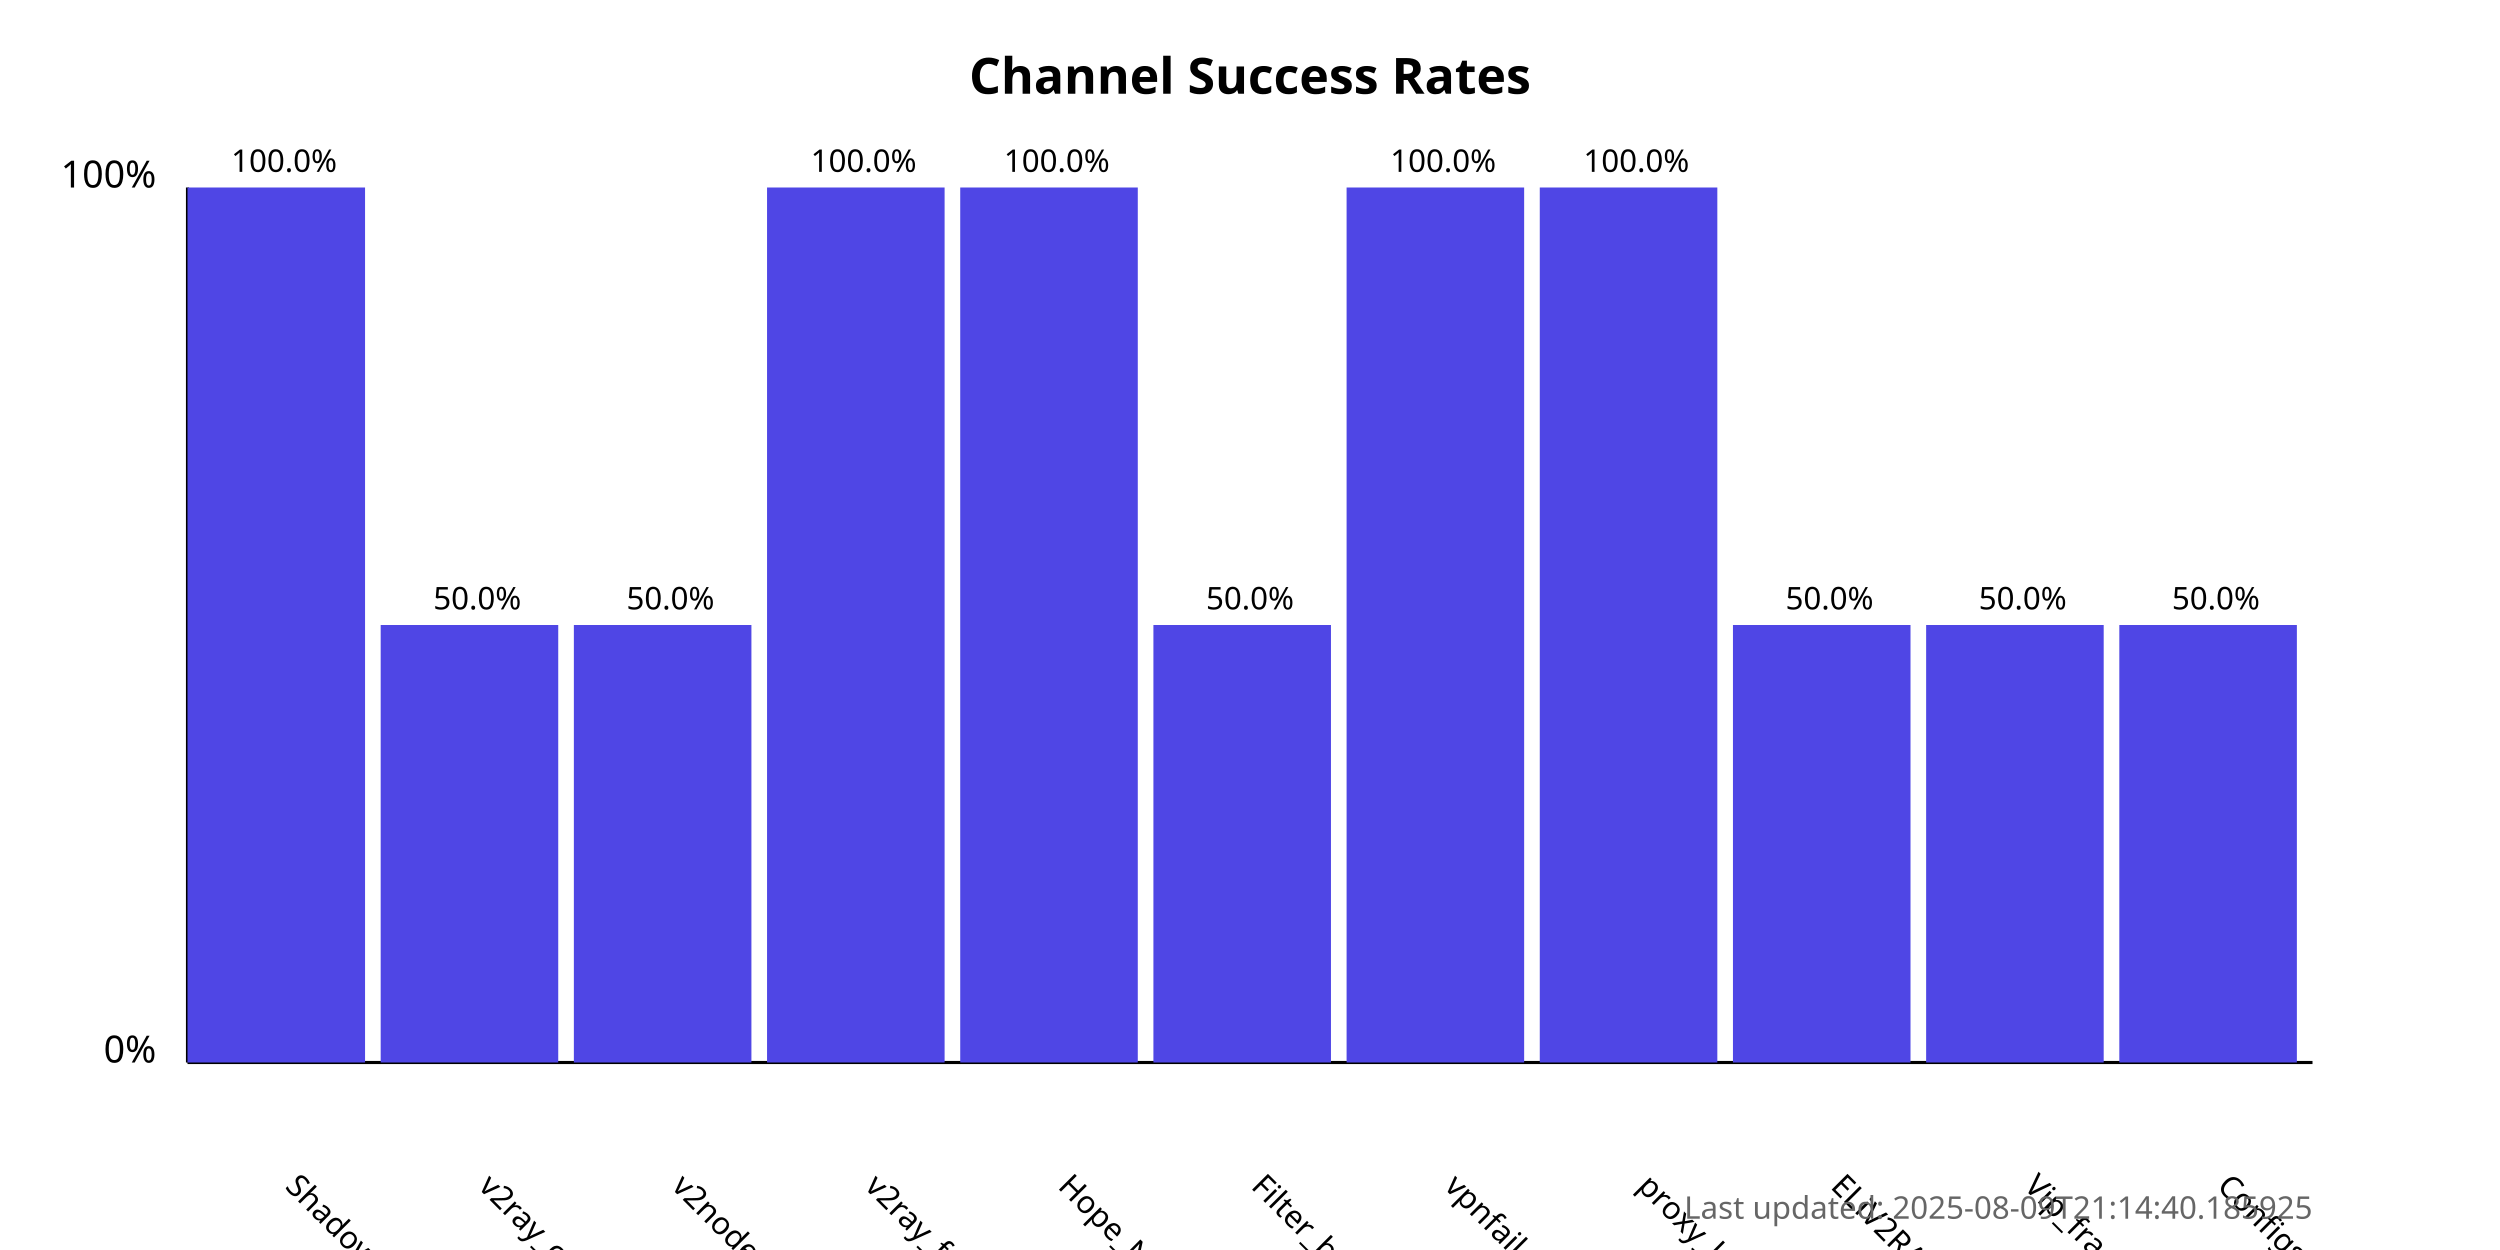
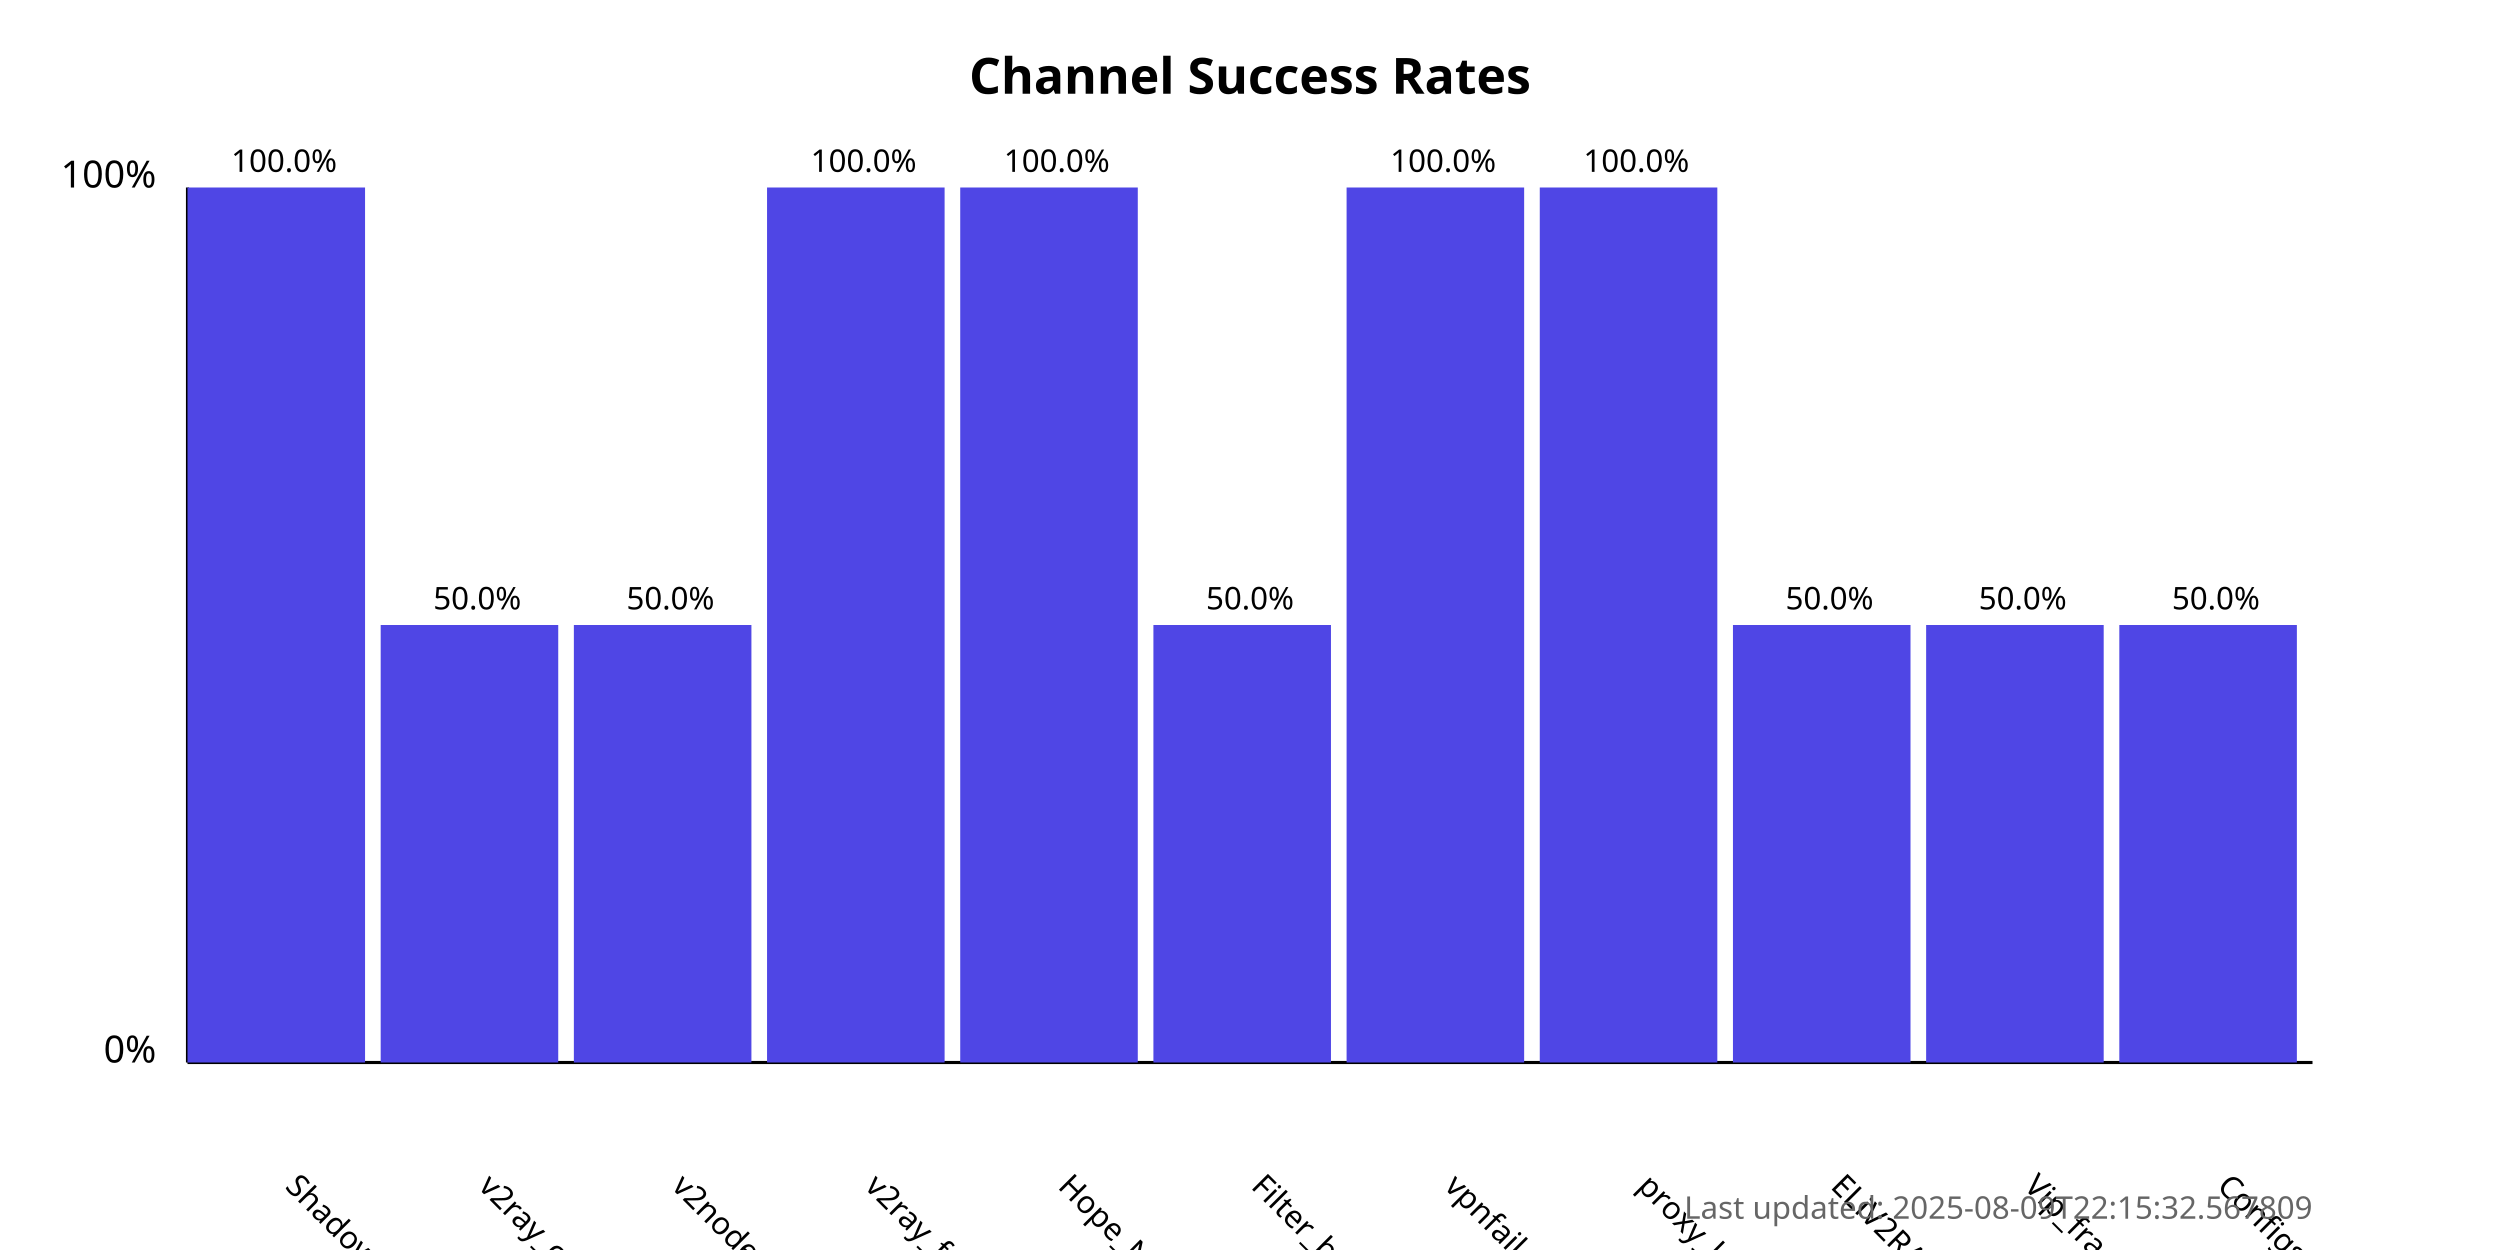
<svg xmlns="http://www.w3.org/2000/svg" width="800" height="400">
  <style>
            .chart-title { font: bold 16px sans-serif; }
            .axis-label { font: 12px sans-serif; }
            .tick-label { font: 10px sans-serif; }
            .bar { fill: #4f46e5; }
            .bar:hover { fill: #6366f1; }
            .timestamp { font: 10px sans-serif; fill: #666; }
        </style>
  <text x="400.0" y="30" text-anchor="middle" class="chart-title">
            Channel Success Rates
        </text>
  <line x1="60" y1="340" x2="60" y2="60" stroke="black" stroke-width="1" />
  <line x1="60" y1="340" x2="740" y2="340" stroke="black" stroke-width="1" />
  <text x="50" y="340" text-anchor="end" class="axis-label">0%</text>
  <text x="50" y="60" text-anchor="end" class="axis-label">100%</text>
  <g>
    <rect x="60" y="60.0" width="56.818" height="280.0" class="bar" />
    <text x="90.909" y="380" transform="rotate(45, 90.90909, 380)" text-anchor="start" class="tick-label">
                ShadowProxy66
            </text>
    <text x="90.909" y="55.0" text-anchor="middle" class="tick-label">
                100.0%
            </text>
  </g>
  <g>
    <rect x="121.818" y="200.0" width="56.818" height="140.0" class="bar" />
    <text x="152.727" y="380" transform="rotate(45, 152.7273, 380)" text-anchor="start" class="tick-label">
                v2ray_configs_pool
            </text>
    <text x="152.727" y="195.0" text-anchor="middle" class="tick-label">
                50.0%
            </text>
  </g>
  <g>
    <rect x="183.636" y="200.0" width="56.818" height="140.0" class="bar" />
    <text x="214.545" y="380" transform="rotate(45, 214.5455, 380)" text-anchor="start" class="tick-label">
                v2nodes
            </text>
    <text x="214.545" y="195.0" text-anchor="middle" class="tick-label">
                50.0%
            </text>
  </g>
  <g>
    <rect x="245.455" y="60.0" width="56.818" height="280.0" class="bar" />
    <text x="276.364" y="380" transform="rotate(45, 276.3636, 380)" text-anchor="start" class="tick-label">
                v2ray_free_conf
            </text>
    <text x="276.364" y="55.0" text-anchor="middle" class="tick-label">
                100.0%
            </text>
  </g>
  <g>
    <rect x="307.273" y="60.0" width="56.818" height="280.0" class="bar" />
    <text x="338.182" y="380" transform="rotate(45, 338.1818, 380)" text-anchor="start" class="tick-label">
                Hope_Net
            </text>
    <text x="338.182" y="55.0" text-anchor="middle" class="tick-label">
                100.0%
            </text>
  </g>
  <g>
    <rect x="369.091" y="200.0" width="56.818" height="140.0" class="bar" />
    <text x="400.0" y="380" transform="rotate(45, 400.0, 380)" text-anchor="start" class="tick-label">
                Filter_breaker
            </text>
    <text x="400.0" y="195.0" text-anchor="middle" class="tick-label">
                50.0%
            </text>
  </g>
  <g>
    <rect x="430.909" y="60.0" width="56.818" height="280.0" class="bar" />
    <text x="461.818" y="380" transform="rotate(45, 461.8182, 380)" text-anchor="start" class="tick-label">
                vpnfail_vless
            </text>
    <text x="461.818" y="55.0" text-anchor="middle" class="tick-label">
                100.0%
            </text>
  </g>
  <g>
    <rect x="492.727" y="60.0" width="56.818" height="280.0" class="bar" />
    <text x="523.636" y="380" transform="rotate(45, 523.6364, 380)" text-anchor="start" class="tick-label">
                proxy_kafee
            </text>
    <text x="523.636" y="55.0" text-anchor="middle" class="tick-label">
                100.0%
            </text>
  </g>
  <g>
    <rect x="554.545" y="200.0" width="56.818" height="140.0" class="bar" />
    <text x="585.455" y="380" transform="rotate(45, 585.4545, 380)" text-anchor="start" class="tick-label">
                ELiV2RAY
            </text>
    <text x="585.455" y="195.0" text-anchor="middle" class="tick-label">
                50.0%
            </text>
  </g>
  <g>
    <rect x="616.364" y="200.0" width="56.818" height="140.0" class="bar" />
    <text x="647.273" y="380" transform="rotate(45, 647.2727, 380)" text-anchor="start" class="tick-label">
                Vip_fragment_v2ray
            </text>
    <text x="647.273" y="195.0" text-anchor="middle" class="tick-label">
                50.0%
            </text>
  </g>
  <g>
    <rect x="678.182" y="200.0" width="56.818" height="140.0" class="bar" />
    <text x="709.091" y="380" transform="rotate(45, 709.0909, 380)" text-anchor="start" class="tick-label">
                ConfigsHubPlus
            </text>
    <text x="709.091" y="195.0" text-anchor="middle" class="tick-label">
                50.0%
            </text>
  </g>
  <text x="740" y="390" text-anchor="end" class="timestamp">
-             Last updated: 2025-08-09T21:14:40.185925
+             Last updated: 2025-08-09T22:15:32.567809
        </text>
</svg>
